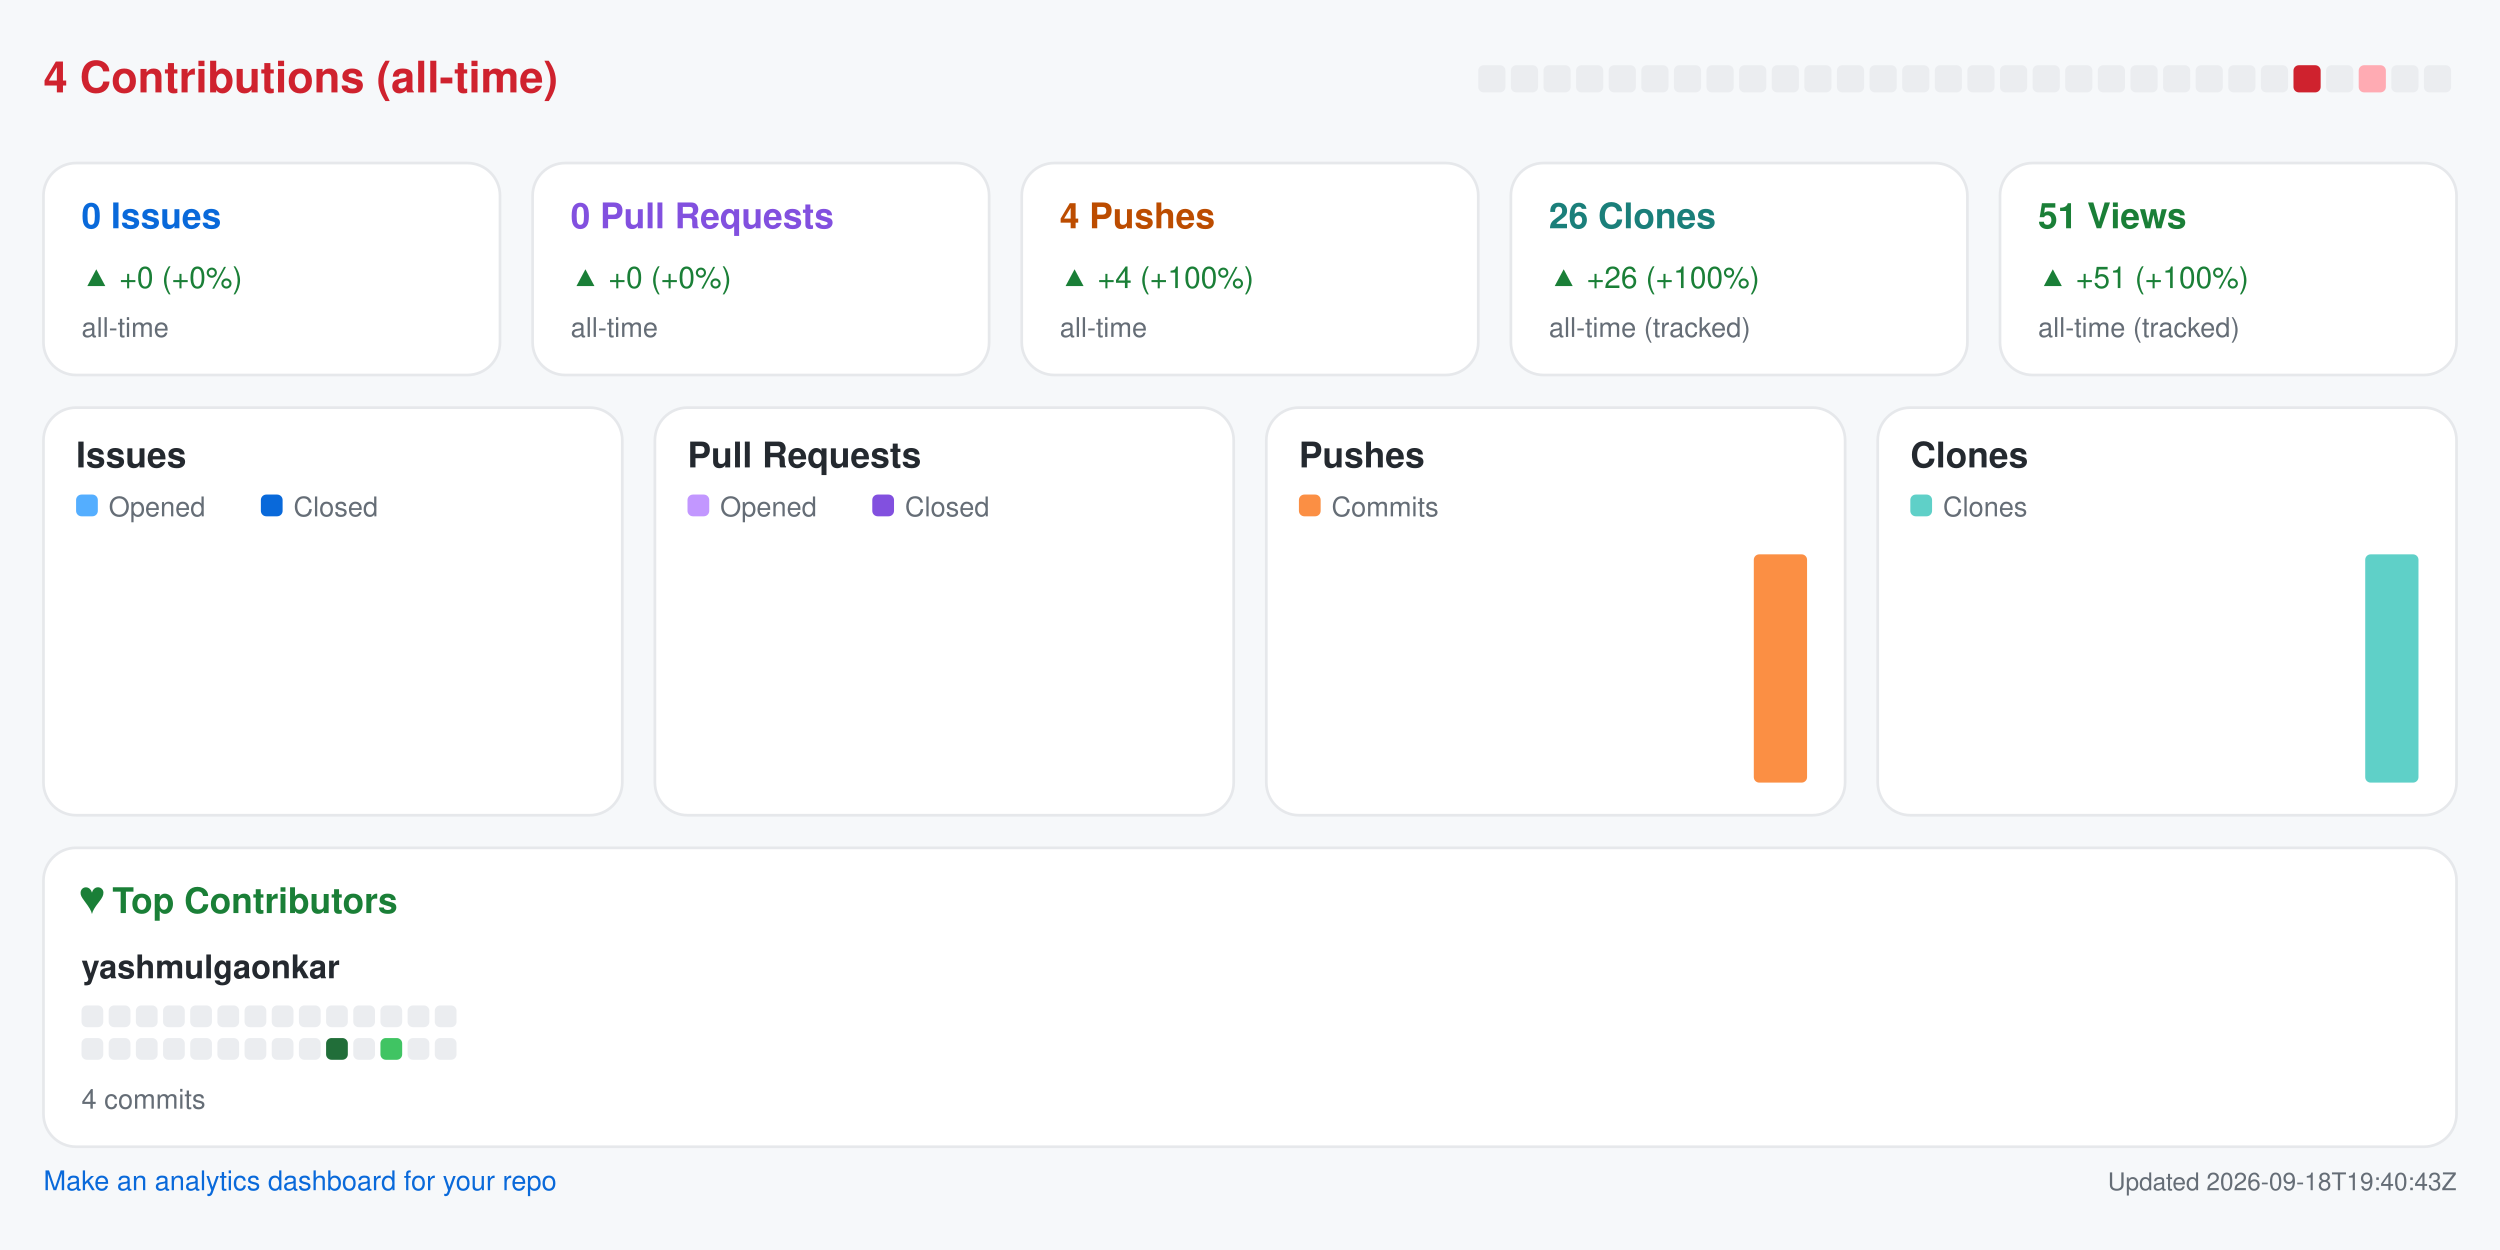
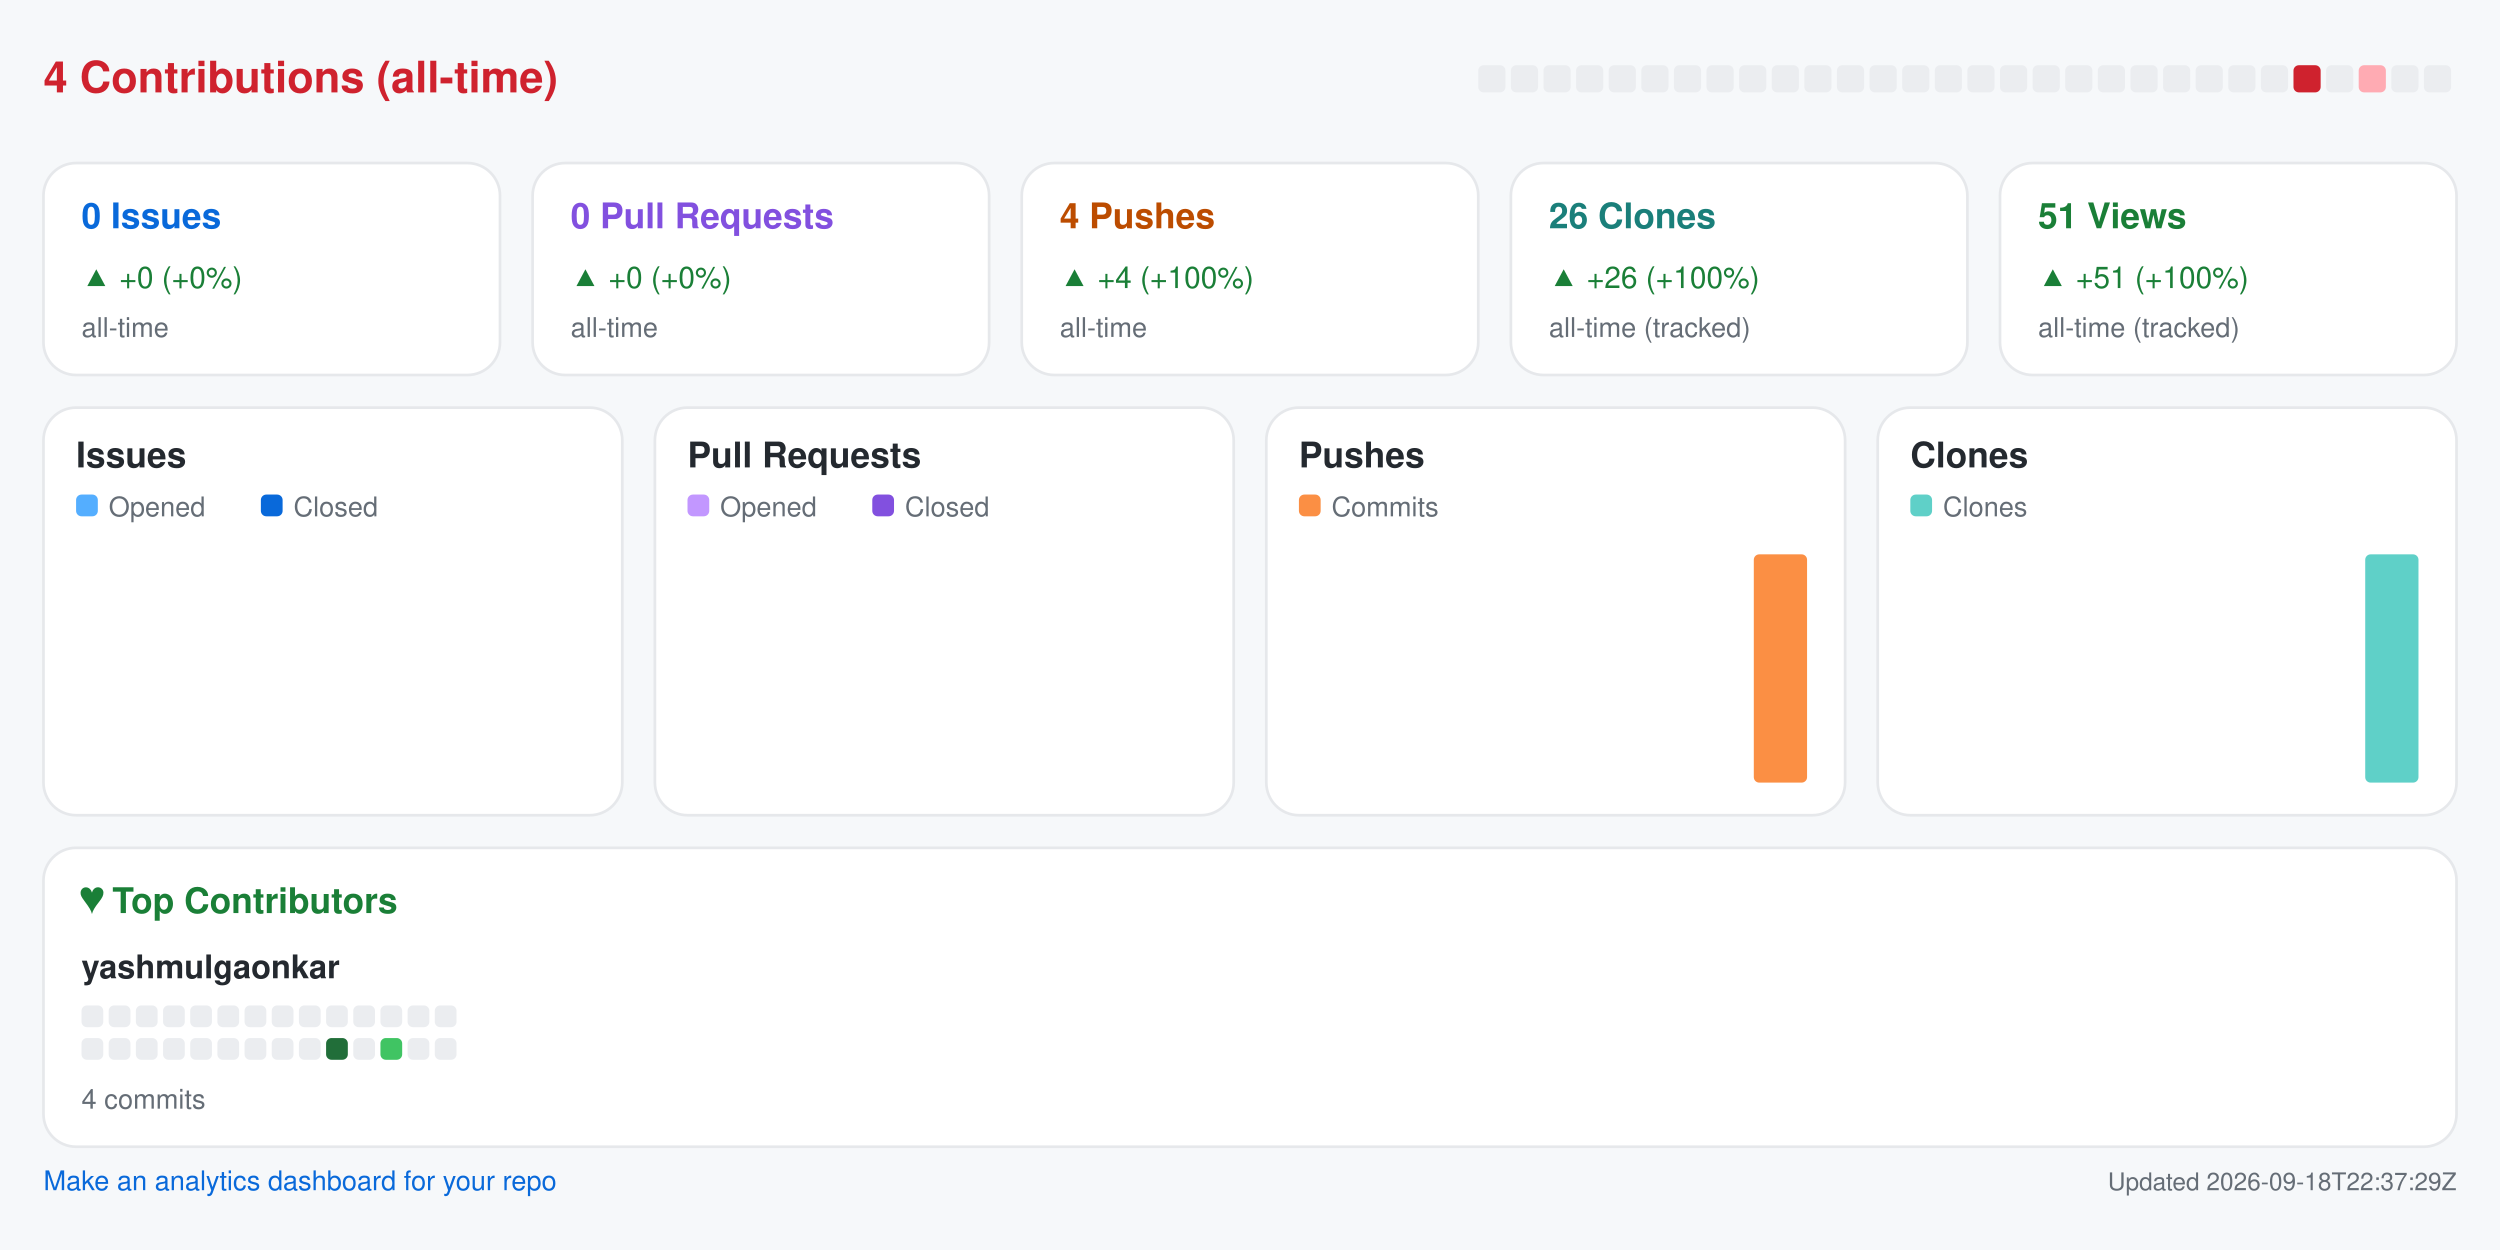
<svg xmlns="http://www.w3.org/2000/svg" width="920" height="460" viewBox="0 0 920 460" role="img" aria-label="Repository analytics for yashmulgaonkar/pi-tools">
  <rect x="0.0" y="0.0" width="920.0" height="460.0" rx="0" fill="#f6f8fa" />
  <text x="16.0" y="34.0" fill="#cf222e" font-size="16" font-family="-apple-system,BlinkMacSystemFont,Segoe UI,Helvetica,Arial,sans-serif" font-weight="600" text-anchor="start">4 Contributions (all-time)</text>
  <rect x="544.0" y="24.0" width="10.0" height="10.0" rx="2" fill="#ebedf0" />
  <rect x="556.0" y="24.0" width="10.0" height="10.0" rx="2" fill="#ebedf0" />
  <rect x="568.0" y="24.0" width="10.0" height="10.0" rx="2" fill="#ebedf0" />
  <rect x="580.0" y="24.0" width="10.0" height="10.0" rx="2" fill="#ebedf0" />
  <rect x="592.0" y="24.0" width="10.0" height="10.0" rx="2" fill="#ebedf0" />
  <rect x="604.0" y="24.0" width="10.0" height="10.0" rx="2" fill="#ebedf0" />
  <rect x="616.0" y="24.0" width="10.0" height="10.0" rx="2" fill="#ebedf0" />
  <rect x="628.0" y="24.0" width="10.0" height="10.0" rx="2" fill="#ebedf0" />
  <rect x="640.0" y="24.0" width="10.0" height="10.0" rx="2" fill="#ebedf0" />
  <rect x="652.0" y="24.0" width="10.0" height="10.0" rx="2" fill="#ebedf0" />
  <rect x="664.0" y="24.0" width="10.0" height="10.0" rx="2" fill="#ebedf0" />
  <rect x="676.0" y="24.0" width="10.0" height="10.0" rx="2" fill="#ebedf0" />
  <rect x="688.0" y="24.0" width="10.0" height="10.0" rx="2" fill="#ebedf0" />
  <rect x="700.0" y="24.0" width="10.0" height="10.0" rx="2" fill="#ebedf0" />
  <rect x="712.0" y="24.0" width="10.0" height="10.0" rx="2" fill="#ebedf0" />
  <rect x="724.0" y="24.0" width="10.0" height="10.0" rx="2" fill="#ebedf0" />
  <rect x="736.0" y="24.0" width="10.0" height="10.0" rx="2" fill="#ebedf0" />
  <rect x="748.0" y="24.0" width="10.0" height="10.0" rx="2" fill="#ebedf0" />
  <rect x="760.0" y="24.0" width="10.0" height="10.0" rx="2" fill="#ebedf0" />
  <rect x="772.0" y="24.0" width="10.0" height="10.0" rx="2" fill="#ebedf0" />
  <rect x="784.0" y="24.0" width="10.0" height="10.0" rx="2" fill="#ebedf0" />
  <rect x="796.0" y="24.0" width="10.0" height="10.0" rx="2" fill="#ebedf0" />
  <rect x="808.0" y="24.0" width="10.0" height="10.0" rx="2" fill="#ebedf0" />
  <rect x="820.0" y="24.0" width="10.0" height="10.0" rx="2" fill="#ebedf0" />
  <rect x="832.0" y="24.0" width="10.0" height="10.0" rx="2" fill="#ebedf0" />
  <rect x="844.0" y="24.0" width="10.0" height="10.0" rx="2" fill="#cf222e" />
  <rect x="856.0" y="24.0" width="10.0" height="10.0" rx="2" fill="#ebedf0" />
  <rect x="868.0" y="24.0" width="10.0" height="10.0" rx="2" fill="#ffabb3" />
  <rect x="880.0" y="24.0" width="10.0" height="10.0" rx="2" fill="#ebedf0" />
  <rect x="892.0" y="24.0" width="10.0" height="10.0" rx="2" fill="#ebedf0" />
  <rect x="16.0" y="60.0" width="168.0" height="78.0" rx="12" fill="#ffffff" stroke="#e6e8eb" />
  <text x="30.0" y="84.0" fill="#0969da" font-size="13" font-family="-apple-system,BlinkMacSystemFont,Segoe UI,Helvetica,Arial,sans-serif" font-weight="600" text-anchor="start">0 Issues</text>
  <text x="30.0" y="106.0" fill="#1a7f37" font-size="11" font-family="-apple-system,BlinkMacSystemFont,Segoe UI,Helvetica,Arial,sans-serif" font-weight="400" text-anchor="start">▲ +0 (+0%)</text>
  <text x="30.0" y="124.0" fill="#656d76" font-size="10" font-family="-apple-system,BlinkMacSystemFont,Segoe UI,Helvetica,Arial,sans-serif" font-weight="400" text-anchor="start">all-time</text>
  <rect x="196.0" y="60.0" width="168.0" height="78.0" rx="12" fill="#ffffff" stroke="#e6e8eb" />
  <text x="210.0" y="84.0" fill="#8250df" font-size="13" font-family="-apple-system,BlinkMacSystemFont,Segoe UI,Helvetica,Arial,sans-serif" font-weight="600" text-anchor="start">0 Pull Requests</text>
  <text x="210.0" y="106.0" fill="#1a7f37" font-size="11" font-family="-apple-system,BlinkMacSystemFont,Segoe UI,Helvetica,Arial,sans-serif" font-weight="400" text-anchor="start">▲ +0 (+0%)</text>
  <text x="210.0" y="124.0" fill="#656d76" font-size="10" font-family="-apple-system,BlinkMacSystemFont,Segoe UI,Helvetica,Arial,sans-serif" font-weight="400" text-anchor="start">all-time</text>
  <rect x="376.0" y="60.0" width="168.0" height="78.0" rx="12" fill="#ffffff" stroke="#e6e8eb" />
  <text x="390.0" y="84.0" fill="#bc4c00" font-size="13" font-family="-apple-system,BlinkMacSystemFont,Segoe UI,Helvetica,Arial,sans-serif" font-weight="600" text-anchor="start">4 Pushes</text>
  <text x="390.0" y="106.0" fill="#1a7f37" font-size="11" font-family="-apple-system,BlinkMacSystemFont,Segoe UI,Helvetica,Arial,sans-serif" font-weight="400" text-anchor="start">▲ +4 (+100%)</text>
  <text x="390.0" y="124.0" fill="#656d76" font-size="10" font-family="-apple-system,BlinkMacSystemFont,Segoe UI,Helvetica,Arial,sans-serif" font-weight="400" text-anchor="start">all-time</text>
  <rect x="556.0" y="60.0" width="168.0" height="78.0" rx="12" fill="#ffffff" stroke="#e6e8eb" />
  <text x="570.0" y="84.0" fill="#1a7f7a" font-size="13" font-family="-apple-system,BlinkMacSystemFont,Segoe UI,Helvetica,Arial,sans-serif" font-weight="600" text-anchor="start">26 Clones</text>
  <text x="570.0" y="106.0" fill="#1a7f37" font-size="11" font-family="-apple-system,BlinkMacSystemFont,Segoe UI,Helvetica,Arial,sans-serif" font-weight="400" text-anchor="start">▲ +26 (+100%)</text>
  <text x="570.0" y="124.0" fill="#656d76" font-size="10" font-family="-apple-system,BlinkMacSystemFont,Segoe UI,Helvetica,Arial,sans-serif" font-weight="400" text-anchor="start">all-time (tracked)</text>
  <rect x="736.0" y="60.0" width="168.0" height="78.0" rx="12" fill="#ffffff" stroke="#e6e8eb" />
  <text x="750.0" y="84.0" fill="#1a7f37" font-size="13" font-family="-apple-system,BlinkMacSystemFont,Segoe UI,Helvetica,Arial,sans-serif" font-weight="600" text-anchor="start">51 Views</text>
  <text x="750.0" y="106.0" fill="#1a7f37" font-size="11" font-family="-apple-system,BlinkMacSystemFont,Segoe UI,Helvetica,Arial,sans-serif" font-weight="400" text-anchor="start">▲ +51 (+100%)</text>
  <text x="750.0" y="124.0" fill="#656d76" font-size="10" font-family="-apple-system,BlinkMacSystemFont,Segoe UI,Helvetica,Arial,sans-serif" font-weight="400" text-anchor="start">all-time (tracked)</text>
  <rect x="16.0" y="150.0" width="213.0" height="150.0" rx="12" fill="#ffffff" stroke="#e6e8eb" />
  <text x="28.0" y="172.0" fill="#24292f" font-size="13" font-family="-apple-system,BlinkMacSystemFont,Segoe UI,Helvetica,Arial,sans-serif" font-weight="600" text-anchor="start">Issues</text>
  <rect x="28.0" y="182.0" width="8.0" height="8.0" rx="2" fill="#54aeff" />
  <text x="40.0" y="190.0" fill="#656d76" font-size="10" font-family="-apple-system,BlinkMacSystemFont,Segoe UI,Helvetica,Arial,sans-serif" font-weight="400" text-anchor="start">Opened</text>
  <rect x="96.0" y="182.0" width="8.0" height="8.0" rx="2" fill="#0969da" />
  <text x="108.0" y="190.0" fill="#656d76" font-size="10" font-family="-apple-system,BlinkMacSystemFont,Segoe UI,Helvetica,Arial,sans-serif" font-weight="400" text-anchor="start">Closed</text>
  <rect x="30.0" y="288.0" width="8.8" height="0.0" rx="2" fill="#54aeff" />
  <rect x="39.8" y="288.0" width="8.8" height="0.0" rx="2" fill="#0969da" />
  <rect x="53.6" y="288.0" width="8.8" height="0.0" rx="2" fill="#54aeff" />
  <rect x="63.4" y="288.0" width="8.8" height="0.0" rx="2" fill="#0969da" />
  <rect x="77.2" y="288.0" width="8.8" height="0.0" rx="2" fill="#54aeff" />
  <rect x="87.1" y="288.0" width="8.8" height="0.0" rx="2" fill="#0969da" />
  <rect x="100.9" y="288.0" width="8.8" height="0.0" rx="2" fill="#54aeff" />
  <rect x="110.7" y="288.0" width="8.8" height="0.0" rx="2" fill="#0969da" />
  <rect x="124.5" y="288.0" width="8.8" height="0.0" rx="2" fill="#54aeff" />
  <rect x="134.3" y="288.0" width="8.8" height="0.0" rx="2" fill="#0969da" />
  <rect x="148.1" y="288.0" width="8.8" height="0.0" rx="2" fill="#54aeff" />
  <rect x="157.9" y="288.0" width="8.8" height="0.0" rx="2" fill="#0969da" />
  <rect x="171.8" y="288.0" width="8.8" height="0.0" rx="2" fill="#54aeff" />
  <rect x="181.6" y="288.0" width="8.8" height="0.0" rx="2" fill="#0969da" />
  <rect x="195.4" y="288.0" width="8.8" height="0.0" rx="2" fill="#54aeff" />
  <rect x="205.2" y="288.0" width="8.8" height="0.0" rx="2" fill="#0969da" />
  <rect x="241.0" y="150.0" width="213.0" height="150.0" rx="12" fill="#ffffff" stroke="#e6e8eb" />
  <text x="253.0" y="172.0" fill="#24292f" font-size="13" font-family="-apple-system,BlinkMacSystemFont,Segoe UI,Helvetica,Arial,sans-serif" font-weight="600" text-anchor="start">Pull Requests</text>
  <rect x="253.0" y="182.0" width="8.0" height="8.0" rx="2" fill="#c297ff" />
  <text x="265.0" y="190.0" fill="#656d76" font-size="10" font-family="-apple-system,BlinkMacSystemFont,Segoe UI,Helvetica,Arial,sans-serif" font-weight="400" text-anchor="start">Opened</text>
  <rect x="321.0" y="182.0" width="8.0" height="8.0" rx="2" fill="#8250df" />
  <text x="333.0" y="190.0" fill="#656d76" font-size="10" font-family="-apple-system,BlinkMacSystemFont,Segoe UI,Helvetica,Arial,sans-serif" font-weight="400" text-anchor="start">Closed</text>
  <rect x="255.0" y="288.0" width="8.8" height="0.0" rx="2" fill="#c297ff" />
  <rect x="264.8" y="288.0" width="8.8" height="0.0" rx="2" fill="#8250df" />
  <rect x="278.6" y="288.0" width="8.8" height="0.0" rx="2" fill="#c297ff" />
  <rect x="288.4" y="288.0" width="8.8" height="0.0" rx="2" fill="#8250df" />
  <rect x="302.2" y="288.0" width="8.8" height="0.0" rx="2" fill="#c297ff" />
  <rect x="312.1" y="288.0" width="8.8" height="0.0" rx="2" fill="#8250df" />
  <rect x="325.9" y="288.0" width="8.8" height="0.0" rx="2" fill="#c297ff" />
  <rect x="335.7" y="288.0" width="8.8" height="0.0" rx="2" fill="#8250df" />
  <rect x="349.5" y="288.0" width="8.8" height="0.0" rx="2" fill="#c297ff" />
  <rect x="359.3" y="288.0" width="8.8" height="0.0" rx="2" fill="#8250df" />
  <rect x="373.1" y="288.0" width="8.8" height="0.0" rx="2" fill="#c297ff" />
  <rect x="382.9" y="288.0" width="8.8" height="0.0" rx="2" fill="#8250df" />
  <rect x="396.8" y="288.0" width="8.8" height="0.0" rx="2" fill="#c297ff" />
  <rect x="406.6" y="288.0" width="8.8" height="0.0" rx="2" fill="#8250df" />
  <rect x="420.4" y="288.0" width="8.8" height="0.0" rx="2" fill="#c297ff" />
  <rect x="430.2" y="288.0" width="8.8" height="0.0" rx="2" fill="#8250df" />
  <rect x="466.0" y="150.0" width="213.0" height="150.0" rx="12" fill="#ffffff" stroke="#e6e8eb" />
  <text x="478.0" y="172.0" fill="#24292f" font-size="13" font-family="-apple-system,BlinkMacSystemFont,Segoe UI,Helvetica,Arial,sans-serif" font-weight="600" text-anchor="start">Pushes</text>
  <rect x="478.0" y="182.0" width="8.0" height="8.0" rx="2" fill="#fb8f44" />
  <text x="490.0" y="190.0" fill="#656d76" font-size="10" font-family="-apple-system,BlinkMacSystemFont,Segoe UI,Helvetica,Arial,sans-serif" font-weight="400" text-anchor="start">Commits</text>
  <rect x="480.0" y="288.0" width="19.6" height="0.0" rx="2" fill="#fb8f44" />
  <rect x="503.6" y="288.0" width="19.6" height="0.0" rx="2" fill="#fb8f44" />
  <rect x="527.2" y="288.0" width="19.6" height="0.0" rx="2" fill="#fb8f44" />
  <rect x="550.9" y="288.0" width="19.6" height="0.0" rx="2" fill="#fb8f44" />
  <rect x="574.5" y="288.0" width="19.6" height="0.0" rx="2" fill="#fb8f44" />
  <rect x="598.1" y="288.0" width="19.6" height="0.0" rx="2" fill="#fb8f44" />
  <rect x="621.8" y="288.0" width="19.6" height="0.0" rx="2" fill="#fb8f44" />
  <rect x="645.4" y="204.0" width="19.6" height="84.0" rx="2" fill="#fb8f44" />
  <rect x="691.0" y="150.0" width="213.0" height="150.0" rx="12" fill="#ffffff" stroke="#e6e8eb" />
  <text x="703.0" y="172.0" fill="#24292f" font-size="13" font-family="-apple-system,BlinkMacSystemFont,Segoe UI,Helvetica,Arial,sans-serif" font-weight="600" text-anchor="start">Clones</text>
  <rect x="703.0" y="182.0" width="8.0" height="8.0" rx="2" fill="#5fd0c8" />
  <text x="715.0" y="190.0" fill="#656d76" font-size="10" font-family="-apple-system,BlinkMacSystemFont,Segoe UI,Helvetica,Arial,sans-serif" font-weight="400" text-anchor="start">Clones</text>
  <rect x="705.0" y="288.0" width="19.6" height="0.0" rx="2" fill="#5fd0c8" />
  <rect x="728.6" y="288.0" width="19.6" height="0.0" rx="2" fill="#5fd0c8" />
  <rect x="752.2" y="288.0" width="19.6" height="0.0" rx="2" fill="#5fd0c8" />
  <rect x="775.9" y="288.0" width="19.6" height="0.0" rx="2" fill="#5fd0c8" />
  <rect x="799.5" y="288.0" width="19.6" height="0.0" rx="2" fill="#5fd0c8" />
  <rect x="823.1" y="288.0" width="19.6" height="0.0" rx="2" fill="#5fd0c8" />
  <rect x="846.8" y="288.0" width="19.6" height="0.0" rx="2" fill="#5fd0c8" />
  <rect x="870.4" y="204.0" width="19.6" height="84.0" rx="2" fill="#5fd0c8" />
  <rect x="16.0" y="312.0" width="888.0" height="110.0" rx="12" fill="#ffffff" stroke="#e6e8eb" />
  <text x="30.0" y="336.0" fill="#1a7f37" font-size="13" font-family="-apple-system,BlinkMacSystemFont,Segoe UI,Helvetica,Arial,sans-serif" font-weight="600" text-anchor="start">♥  Top Contributors</text>
  <text x="30.0" y="360.0" fill="#24292f" font-size="12" font-family="-apple-system,BlinkMacSystemFont,Segoe UI,Helvetica,Arial,sans-serif" font-weight="600" text-anchor="start">yashmulgaonkar</text>
  <rect x="30.0" y="370.0" width="8.0" height="8.0" rx="2" fill="#ebedf0" />
  <rect x="40.0" y="370.0" width="8.0" height="8.0" rx="2" fill="#ebedf0" />
  <rect x="50.0" y="370.0" width="8.0" height="8.0" rx="2" fill="#ebedf0" />
  <rect x="60.0" y="370.0" width="8.0" height="8.0" rx="2" fill="#ebedf0" />
  <rect x="70.0" y="370.0" width="8.0" height="8.0" rx="2" fill="#ebedf0" />
  <rect x="80.0" y="370.0" width="8.0" height="8.0" rx="2" fill="#ebedf0" />
  <rect x="90.0" y="370.0" width="8.0" height="8.0" rx="2" fill="#ebedf0" />
  <rect x="100.0" y="370.0" width="8.0" height="8.0" rx="2" fill="#ebedf0" />
  <rect x="110.0" y="370.0" width="8.0" height="8.0" rx="2" fill="#ebedf0" />
  <rect x="120.0" y="370.0" width="8.0" height="8.0" rx="2" fill="#ebedf0" />
  <rect x="130.0" y="370.0" width="8.0" height="8.0" rx="2" fill="#ebedf0" />
  <rect x="140.0" y="370.0" width="8.0" height="8.0" rx="2" fill="#ebedf0" />
  <rect x="150.0" y="370.0" width="8.0" height="8.0" rx="2" fill="#ebedf0" />
  <rect x="160.0" y="370.0" width="8.0" height="8.0" rx="2" fill="#ebedf0" />
  <rect x="30.0" y="382.0" width="8.0" height="8.0" rx="2" fill="#ebedf0" />
  <rect x="40.0" y="382.0" width="8.0" height="8.0" rx="2" fill="#ebedf0" />
  <rect x="50.0" y="382.0" width="8.0" height="8.0" rx="2" fill="#ebedf0" />
  <rect x="60.0" y="382.0" width="8.0" height="8.0" rx="2" fill="#ebedf0" />
  <rect x="70.0" y="382.0" width="8.0" height="8.0" rx="2" fill="#ebedf0" />
  <rect x="80.0" y="382.0" width="8.0" height="8.0" rx="2" fill="#ebedf0" />
  <rect x="90.0" y="382.0" width="8.0" height="8.0" rx="2" fill="#ebedf0" />
  <rect x="100.0" y="382.0" width="8.0" height="8.0" rx="2" fill="#ebedf0" />
  <rect x="110.0" y="382.0" width="8.0" height="8.0" rx="2" fill="#ebedf0" />
  <rect x="120.0" y="382.0" width="8.0" height="8.0" rx="2" fill="#216e39" />
  <rect x="130.0" y="382.0" width="8.0" height="8.0" rx="2" fill="#ebedf0" />
  <rect x="140.0" y="382.0" width="8.0" height="8.0" rx="2" fill="#40c463" />
  <rect x="150.0" y="382.0" width="8.0" height="8.0" rx="2" fill="#ebedf0" />
  <rect x="160.0" y="382.0" width="8.0" height="8.0" rx="2" fill="#ebedf0" />
  <text x="30.0" y="408.0" fill="#656d76" font-size="10" font-family="-apple-system,BlinkMacSystemFont,Segoe UI,Helvetica,Arial,sans-serif" font-weight="400" text-anchor="start">4 commits</text>
  <a href="https://github.com/yashmulgaonkar/repo-analytics" target="_blank" rel="noopener noreferrer">
    <text x="16.0" y="438.0" fill="#0969da" font-size="10" font-family="-apple-system,BlinkMacSystemFont,Segoe UI,Helvetica,Arial,sans-serif" font-weight="400" text-anchor="start">Make an analytics dashboard for your repo</text>
  </a>
-   <text x="904.0" y="438.0" fill="#656d76" font-size="9" font-family="-apple-system,BlinkMacSystemFont,Segoe UI,Helvetica,Arial,sans-serif" font-weight="400" text-anchor="end">Updated 2026-09-18T19:40:43Z</text>
+   <text x="904.0" y="438.0" fill="#656d76" font-size="9" font-family="-apple-system,BlinkMacSystemFont,Segoe UI,Helvetica,Arial,sans-serif" font-weight="400" text-anchor="end">Updated 2026-09-18T22:37:29Z</text>
</svg>
